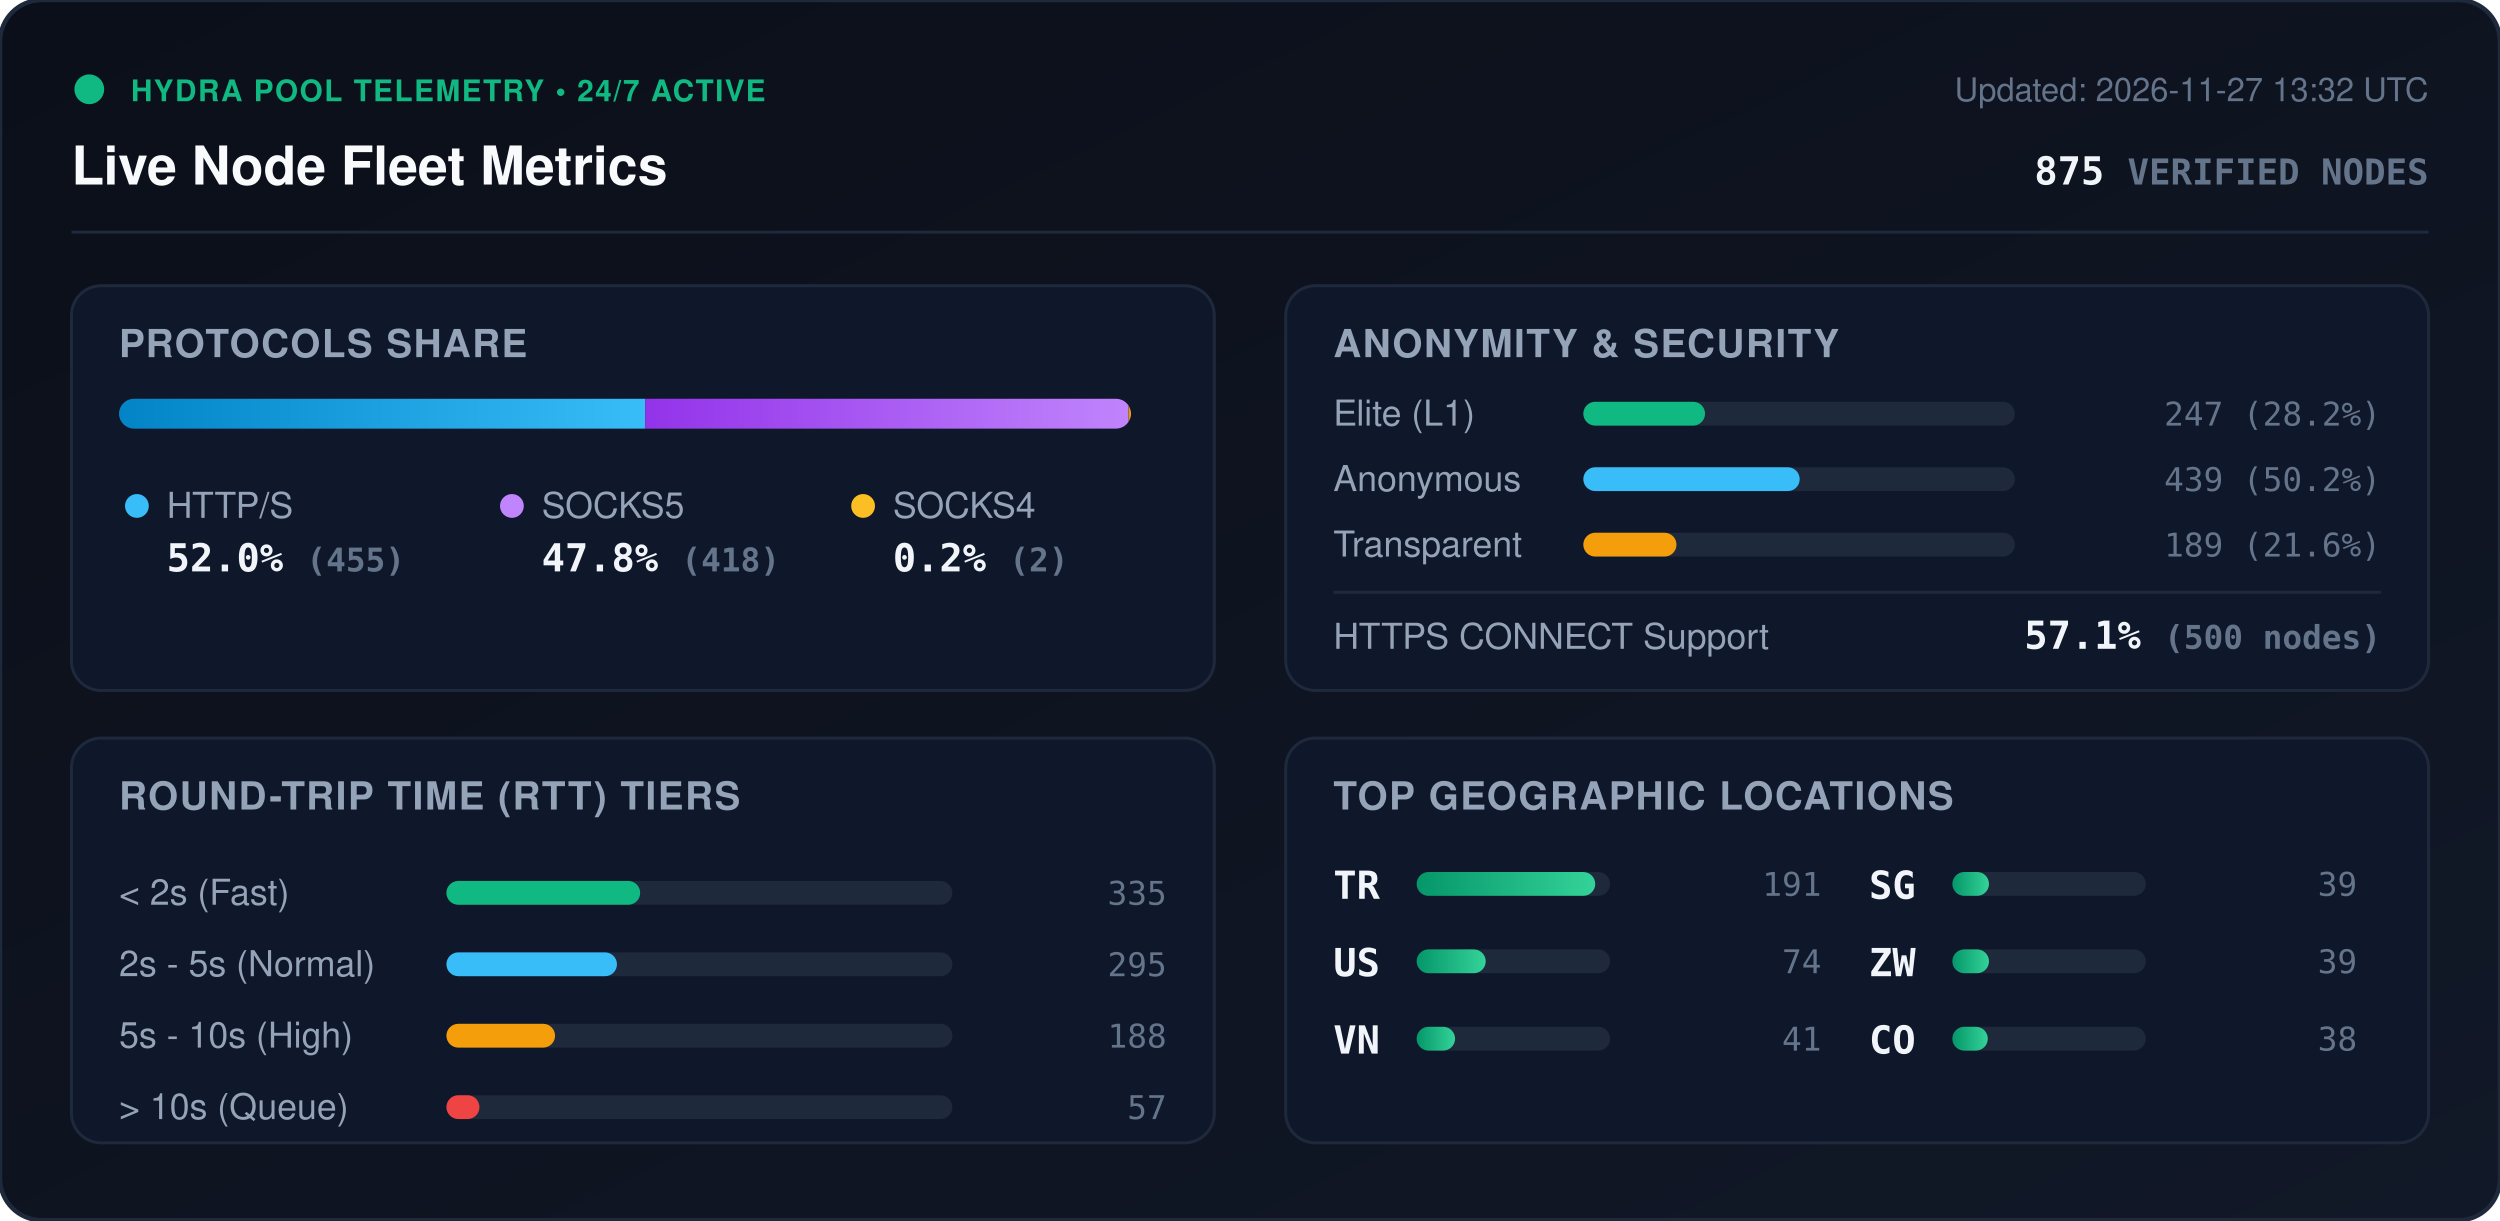
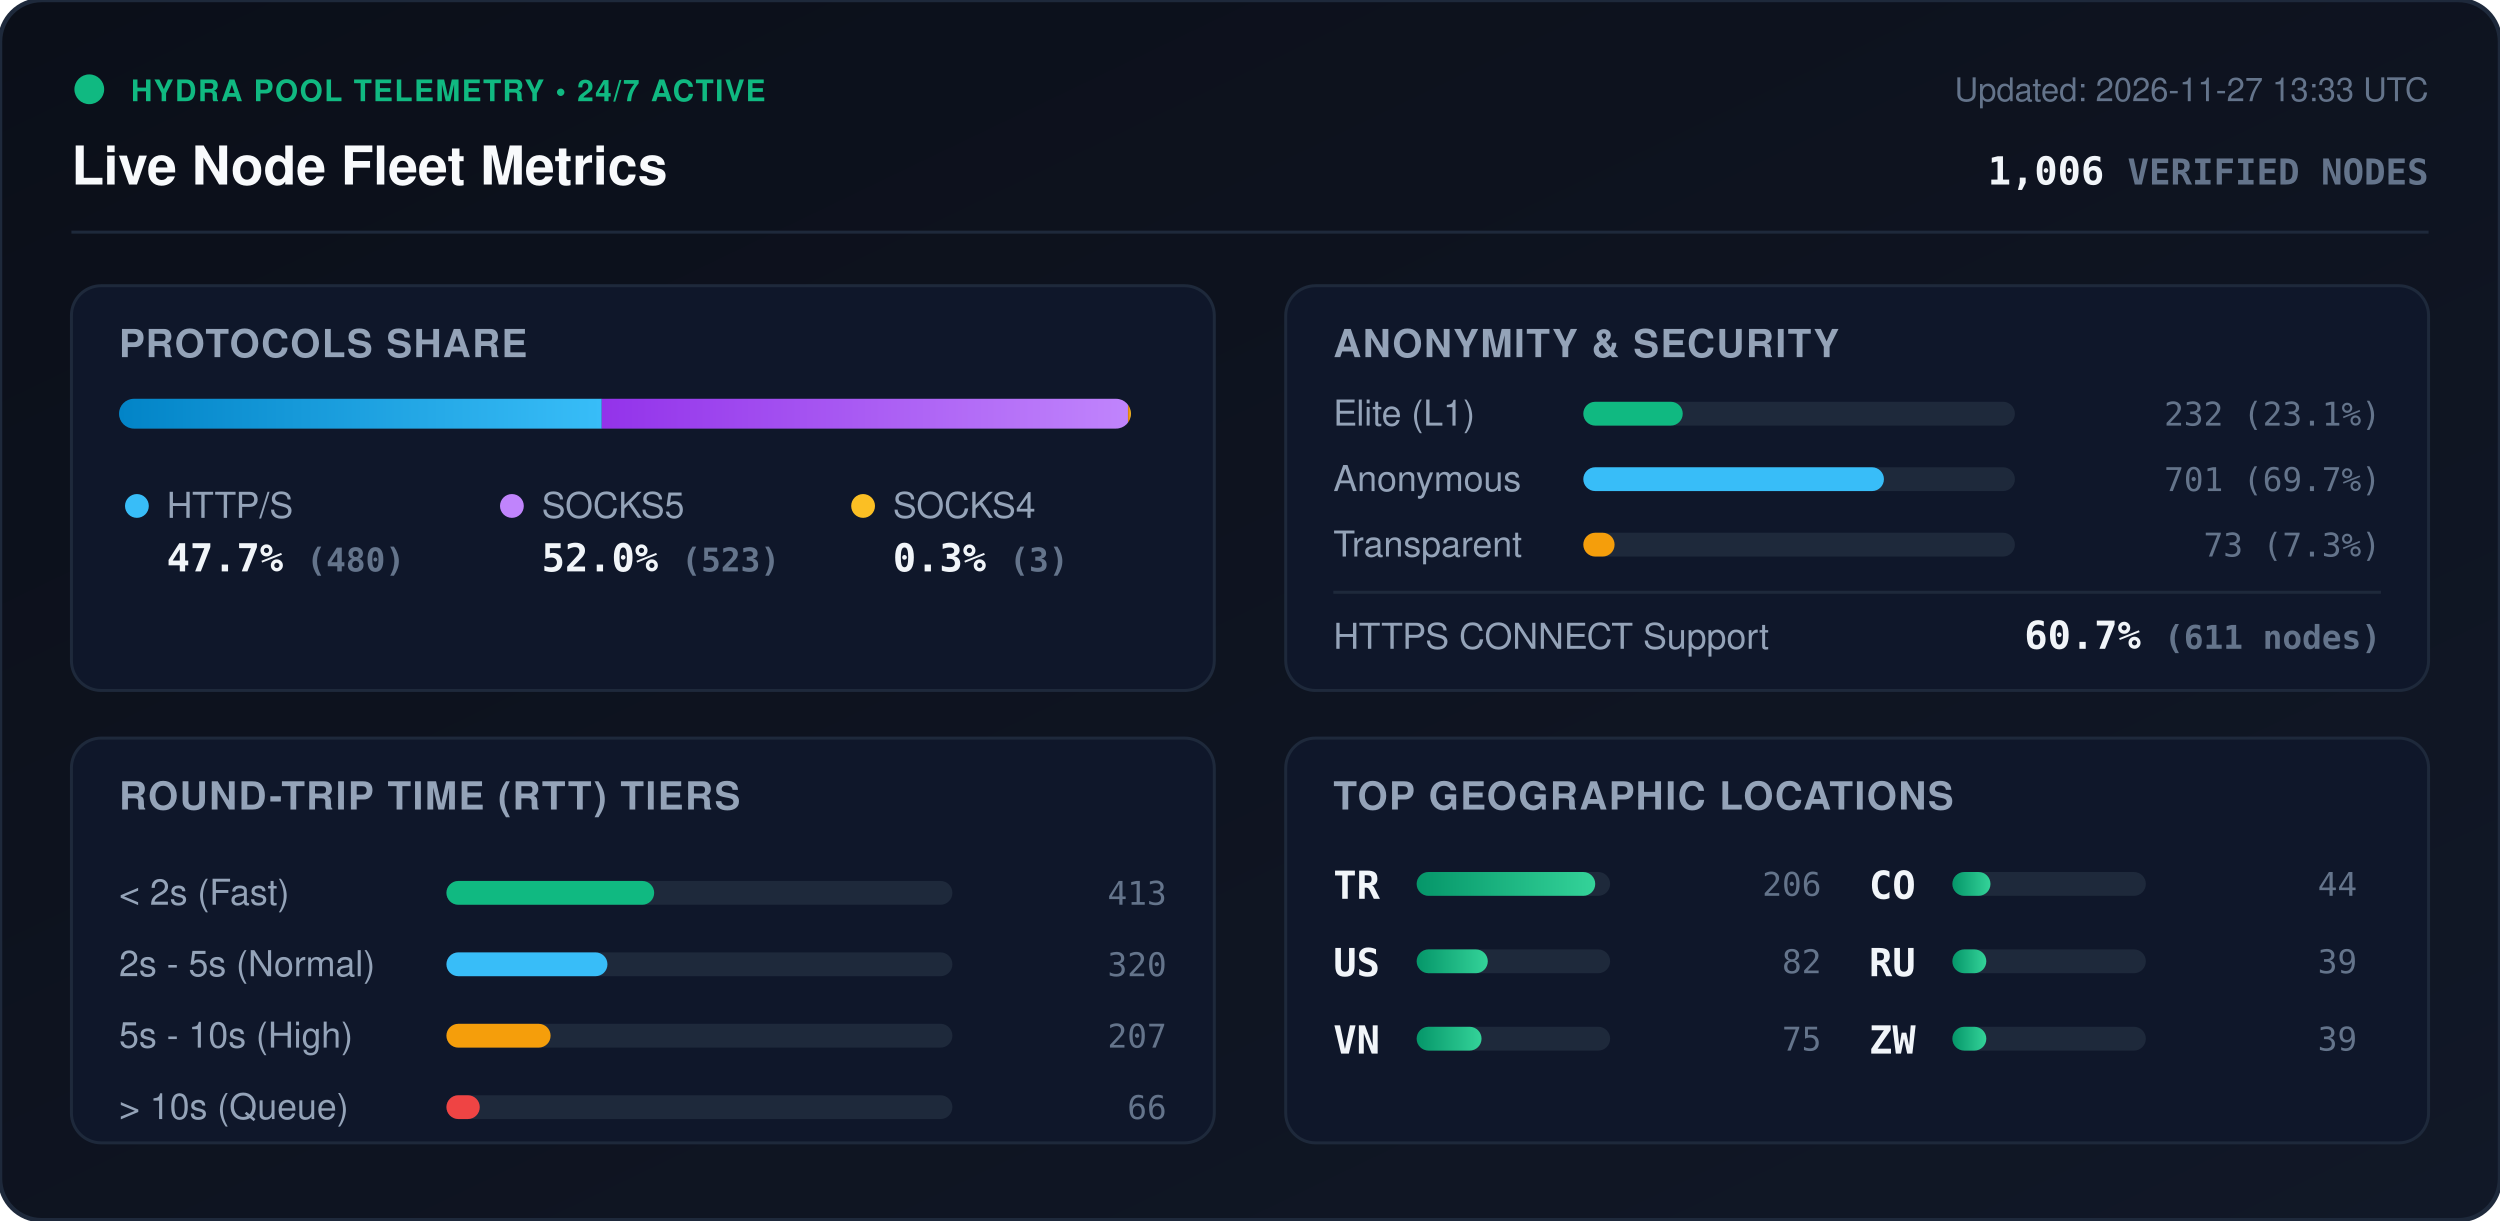
<svg xmlns="http://www.w3.org/2000/svg" viewBox="0 0 840 410" width="840" height="410" style="max-width: 100%; height: auto;">
  <defs>
    <linearGradient id="bg" x1="0%" y1="0%" x2="100%" y2="100%">
      <stop offset="0%" stop-color="#0b0f19" />
      <stop offset="100%" stop-color="#111827" />
    </linearGradient>
    <linearGradient id="bar-http" x1="0%" y1="0%" x2="100%" y2="0%">
      <stop offset="0%" stop-color="#0284c7" />
      <stop offset="100%" stop-color="#38bdf8" />
    </linearGradient>
    <linearGradient id="bar-socks5" x1="0%" y1="0%" x2="100%" y2="0%">
      <stop offset="0%" stop-color="#9333ea" />
      <stop offset="100%" stop-color="#c084fc" />
    </linearGradient>
    <linearGradient id="bar-socks4" x1="0%" y1="0%" x2="100%" y2="0%">
      <stop offset="0%" stop-color="#d97706" />
      <stop offset="100%" stop-color="#fbbf24" />
    </linearGradient>
    <linearGradient id="bar-green" x1="0%" y1="0%" x2="100%" y2="0%">
      <stop offset="0%" stop-color="#059669" />
      <stop offset="100%" stop-color="#34d399" />
    </linearGradient>
    <clipPath id="prog-track-clip">
      <rect width="340.0" height="10" rx="5" />
    </clipPath>
    <style>
      .title { font: 700 18px -apple-system, BlinkMacSystemFont, 'Segoe UI', Helvetica, Arial, sans-serif; fill: #f8fafc; }
      .sub { font: 500 11px -apple-system, BlinkMacSystemFont, 'Segoe UI', Helvetica, Arial, sans-serif; fill: #64748b; }
      .section-hdr { font: 600 13px -apple-system, BlinkMacSystemFont, 'Segoe UI', Helvetica, Arial, sans-serif; fill: #94a3b8; letter-spacing: 0.5px; }
      .metric-val { font: 700 13px -apple-system, BlinkMacSystemFont, 'Segoe UI', Helvetica, Arial, sans-serif; fill: #f1f5f9; }
      .metric-lbl { font: 500 12px -apple-system, BlinkMacSystemFont, 'Segoe UI', Helvetica, Arial, sans-serif; fill: #94a3b8; }
      .badge-txt { font: 700 10px -apple-system, BlinkMacSystemFont, 'Segoe UI', Helvetica, Arial, sans-serif; fill: #10b981; letter-spacing: 0.5px; }
      .mono { font-family: ui-monospace, SFMono-Regular, Menlo, Monaco, Consolas, monospace; }
      .pulse { animation: beacon 2s infinite ease-in-out; }
      @keyframes beacon { 0%, 100% { opacity: 1; } 50% { opacity: 0.35; } }
    </style>
  </defs>
  <rect width="840" height="410" rx="14" fill="url(#bg)" stroke="#1e293b" stroke-width="1.5" />
  <g transform="translate(24, 24)">
    <circle cx="6" cy="6" r="5" fill="#10b981" class="pulse" />
    <text x="20" y="10" class="badge-txt">HYDRA POOL TELEMETRY • 24/7 ACTIVE</text>
    <text x="0" y="38" class="title">Live Node Fleet Metrics</text>
-     <text x="792" y="10" text-anchor="end" class="sub">Updated: 2026-11-27 13:32 UTC</text>
-     <text x="792" y="38" text-anchor="end" class="metric-val mono" fill="#38bdf8">875 <tspan font-size="12" fill="#64748b">VERIFIED NODES</tspan>
+     <text x="792" y="10" text-anchor="end" class="sub">Updated: 2026-11-27 13:33 UTC</text>
+     <text x="792" y="38" text-anchor="end" class="metric-val mono" fill="#38bdf8">1,006 <tspan font-size="12" fill="#64748b">VERIFIED NODES</tspan>
    </text>
  </g>
  <line x1="24" y1="78" x2="816" y2="78" stroke="#1e293b" stroke-width="1" />
  <g transform="translate(24, 96)">
    <rect width="384" height="136" rx="10" fill="#0f172a" stroke="#1e293b" />
    <text x="16" y="24" class="section-hdr">PROTOCOLS SHARE</text>
    <g transform="translate(16, 38)">
      <rect width="340.0" height="10" rx="5" fill="#1e293b" />
      <g clip-path="url(#prog-track-clip)">
-         <rect x="0" width="176.8" height="10" fill="url(#bar-http)" />
-         <rect x="176.8" width="162.4" height="10" fill="url(#bar-socks5)" />
-         <rect x="339.2" width="0.8" height="10" fill="url(#bar-socks4)" />
+         <rect x="0" width="162.2" height="10" fill="url(#bar-http)" />
+         <rect x="162.2" width="176.8" height="10" fill="url(#bar-socks5)" />
+         <rect x="339.0" width="1.0" height="10" fill="url(#bar-socks4)" />
      </g>
    </g>
    <g transform="translate(16, 68)">
      <circle cx="6" cy="6" r="4" fill="#38bdf8" />
      <text x="16" y="10" class="metric-lbl">HTTP/S</text>
-       <text x="16" y="28" class="metric-val mono">52.0% <tspan font-size="11" fill="#64748b">(455)</tspan>
+       <text x="16" y="28" class="metric-val mono">47.7% <tspan font-size="11" fill="#64748b">(480)</tspan>
      </text>
      <circle cx="132" cy="6" r="4" fill="#c084fc" />
      <text x="142" y="10" class="metric-lbl">SOCKS5</text>
-       <text x="142" y="28" class="metric-val mono">47.8% <tspan font-size="11" fill="#64748b">(418)</tspan>
+       <text x="142" y="28" class="metric-val mono">52.0% <tspan font-size="11" fill="#64748b">(523)</tspan>
      </text>
      <circle cx="250" cy="6" r="4" fill="#fbbf24" />
      <text x="260" y="10" class="metric-lbl">SOCKS4</text>
-       <text x="260" y="28" class="metric-val mono">0.2% <tspan font-size="11" fill="#64748b">(2)</tspan>
+       <text x="260" y="28" class="metric-val mono">0.3% <tspan font-size="11" fill="#64748b">(3)</tspan>
      </text>
    </g>
  </g>
  <g transform="translate(432, 96)">
    <rect width="384" height="136" rx="10" fill="#0f172a" stroke="#1e293b" />
    <text x="16" y="24" class="section-hdr">ANONYMITY &amp; SECURITY</text>
    <text x="16" y="47" class="metric-lbl">Elite (L1)</text>
    <rect x="100" y="39" width="145.0" height="8" rx="4" fill="#1e293b" />
-     <rect x="100" y="39" width="40.9" height="8" rx="4" fill="#10b981" />
-     <text x="368" y="47" text-anchor="end" class="mono sub" fill="#e2e8f0">247 (28.2%)</text>
+     <rect x="100" y="39" width="33.4" height="8" rx="4" fill="#10b981" />
+     <text x="368" y="47" text-anchor="end" class="mono sub" fill="#e2e8f0">232 (23.1%)</text>
    <text x="16" y="69" class="metric-lbl">Anonymous</text>
    <rect x="100" y="61" width="145.0" height="8" rx="4" fill="#1e293b" />
-     <rect x="100" y="61" width="72.7" height="8" rx="4" fill="#38bdf8" />
-     <text x="368" y="69" text-anchor="end" class="mono sub" fill="#e2e8f0">439 (50.2%)</text>
+     <rect x="100" y="61" width="101.0" height="8" rx="4" fill="#38bdf8" />
+     <text x="368" y="69" text-anchor="end" class="mono sub" fill="#e2e8f0">701 (69.7%)</text>
    <text x="16" y="91" class="metric-lbl">Transparent</text>
    <rect x="100" y="83" width="145.0" height="8" rx="4" fill="#1e293b" />
-     <rect x="100" y="83" width="31.3" height="8" rx="4" fill="#f59e0b" />
-     <text x="368" y="91" text-anchor="end" class="mono sub" fill="#e2e8f0">189 (21.6%)</text>
+     <rect x="100" y="83" width="10.5" height="8" rx="4" fill="#f59e0b" />
+     <text x="368" y="91" text-anchor="end" class="mono sub" fill="#e2e8f0">73 (7.3%)</text>
    <line x1="16" y1="103" x2="368" y2="103" stroke="#1e293b" stroke-width="1" />
    <text x="16" y="122" class="metric-lbl">HTTPS CONNECT Support</text>
-     <text x="368" y="122" text-anchor="end" class="metric-val mono" fill="#34d399">57.1% <tspan font-size="11" fill="#64748b">(500 nodes)</tspan>
+     <text x="368" y="122" text-anchor="end" class="metric-val mono" fill="#34d399">60.7% <tspan font-size="11" fill="#64748b">(611 nodes)</tspan>
    </text>
  </g>
  <g transform="translate(24, 248)">
    <rect width="384" height="136" rx="10" fill="#0f172a" stroke="#1e293b" />
    <text x="16" y="24" class="section-hdr">ROUND-TRIP TIME (RTT) TIERS</text>
    <g transform="translate(16, 42)">
      <text x="0" y="14" class="metric-lbl">&lt; 2s (Fast)</text>
      <rect x="110" y="6" width="170" height="8" rx="4" fill="#1e293b" />
-       <rect x="110" y="6" width="65.1" height="8" rx="4" fill="#10b981" />
-       <text x="352" y="14" text-anchor="end" class="mono sub">335</text>
+       <rect x="110" y="6" width="69.8" height="8" rx="4" fill="#10b981" />
+       <text x="352" y="14" text-anchor="end" class="mono sub">413</text>
      <text x="0" y="38" class="metric-lbl">2s - 5s (Normal)</text>
      <rect x="110" y="30" width="170" height="8" rx="4" fill="#1e293b" />
-       <rect x="110" y="30" width="57.3" height="8" rx="4" fill="#38bdf8" />
-       <text x="352" y="38" text-anchor="end" class="mono sub">295</text>
+       <rect x="110" y="30" width="54.1" height="8" rx="4" fill="#38bdf8" />
+       <text x="352" y="38" text-anchor="end" class="mono sub">320</text>
      <text x="0" y="62" class="metric-lbl">5s - 10s (High)</text>
      <rect x="110" y="54" width="170" height="8" rx="4" fill="#1e293b" />
-       <rect x="110" y="54" width="36.5" height="8" rx="4" fill="#f59e0b" />
-       <text x="352" y="62" text-anchor="end" class="mono sub">188</text>
+       <rect x="110" y="54" width="35.0" height="8" rx="4" fill="#f59e0b" />
+       <text x="352" y="62" text-anchor="end" class="mono sub">207</text>
      <text x="0" y="86" class="metric-lbl">&gt; 10s (Queue)</text>
      <rect x="110" y="78" width="170" height="8" rx="4" fill="#1e293b" />
-       <rect x="110" y="78" width="11.1" height="8" rx="4" fill="#ef4444" />
-       <text x="352" y="86" text-anchor="end" class="mono sub">57</text>
+       <rect x="110" y="78" width="11.2" height="8" rx="4" fill="#ef4444" />
+       <text x="352" y="86" text-anchor="end" class="mono sub">66</text>
    </g>
  </g>
  <g transform="translate(432, 248)">
    <rect width="384" height="136" rx="10" fill="#0f172a" stroke="#1e293b" />
    <text x="16" y="24" class="section-hdr">TOP GEOGRAPHIC LOCATIONS</text>
    <g transform="translate(16, 42)">
      <g transform="translate(0, 0)">
        <text x="0" y="12" class="mono metric-val" font-size="12">TR</text>
        <rect x="28" y="3" width="65" height="8" rx="4" fill="#1e293b" />
        <rect x="28" y="3" width="60.0" height="8" rx="4" fill="url(#bar-green)" />
-         <text x="164" y="11" text-anchor="end" class="mono sub">191</text>
+         <text x="164" y="11" text-anchor="end" class="mono sub">206</text>
      </g>
      <g transform="translate(0, 26)">
        <text x="0" y="12" class="mono metric-val" font-size="12">US</text>
        <rect x="28" y="3" width="65" height="8" rx="4" fill="#1e293b" />
-         <rect x="28" y="3" width="23.2" height="8" rx="4" fill="url(#bar-green)" />
-         <text x="164" y="11" text-anchor="end" class="mono sub">74</text>
+         <rect x="28" y="3" width="23.9" height="8" rx="4" fill="url(#bar-green)" />
+         <text x="164" y="11" text-anchor="end" class="mono sub">82</text>
      </g>
      <g transform="translate(0, 52)">
        <text x="0" y="12" class="mono metric-val" font-size="12">VN</text>
        <rect x="28" y="3" width="65" height="8" rx="4" fill="#1e293b" />
-         <rect x="28" y="3" width="12.9" height="8" rx="4" fill="url(#bar-green)" />
-         <text x="164" y="11" text-anchor="end" class="mono sub">41</text>
+         <rect x="28" y="3" width="21.8" height="8" rx="4" fill="url(#bar-green)" />
+         <text x="164" y="11" text-anchor="end" class="mono sub">75</text>
      </g>
      <g transform="translate(180, 0)">
-         <text x="0" y="12" class="mono metric-val" font-size="12">SG</text>
+         <text x="0" y="12" class="mono metric-val" font-size="12">CO</text>
        <rect x="28" y="3" width="65" height="8" rx="4" fill="#1e293b" />
-         <rect x="28" y="3" width="12.3" height="8" rx="4" fill="url(#bar-green)" />
-         <text x="164" y="11" text-anchor="end" class="mono sub">39</text>
+         <rect x="28" y="3" width="12.8" height="8" rx="4" fill="url(#bar-green)" />
+         <text x="164" y="11" text-anchor="end" class="mono sub">44</text>
      </g>
      <g transform="translate(180, 26)">
-         <text x="0" y="12" class="mono metric-val" font-size="12">ZW</text>
+         <text x="0" y="12" class="mono metric-val" font-size="12">RU</text>
        <rect x="28" y="3" width="65" height="8" rx="4" fill="#1e293b" />
-         <rect x="28" y="3" width="12.3" height="8" rx="4" fill="url(#bar-green)" />
+         <rect x="28" y="3" width="11.4" height="8" rx="4" fill="url(#bar-green)" />
        <text x="164" y="11" text-anchor="end" class="mono sub">39</text>
      </g>
      <g transform="translate(180, 52)">
-         <text x="0" y="12" class="mono metric-val" font-size="12">CO</text>
+         <text x="0" y="12" class="mono metric-val" font-size="12">ZW</text>
        <rect x="28" y="3" width="65" height="8" rx="4" fill="#1e293b" />
-         <rect x="28" y="3" width="11.9" height="8" rx="4" fill="url(#bar-green)" />
-         <text x="164" y="11" text-anchor="end" class="mono sub">38</text>
+         <rect x="28" y="3" width="11.4" height="8" rx="4" fill="url(#bar-green)" />
+         <text x="164" y="11" text-anchor="end" class="mono sub">39</text>
      </g>
    </g>
  </g>
</svg>
